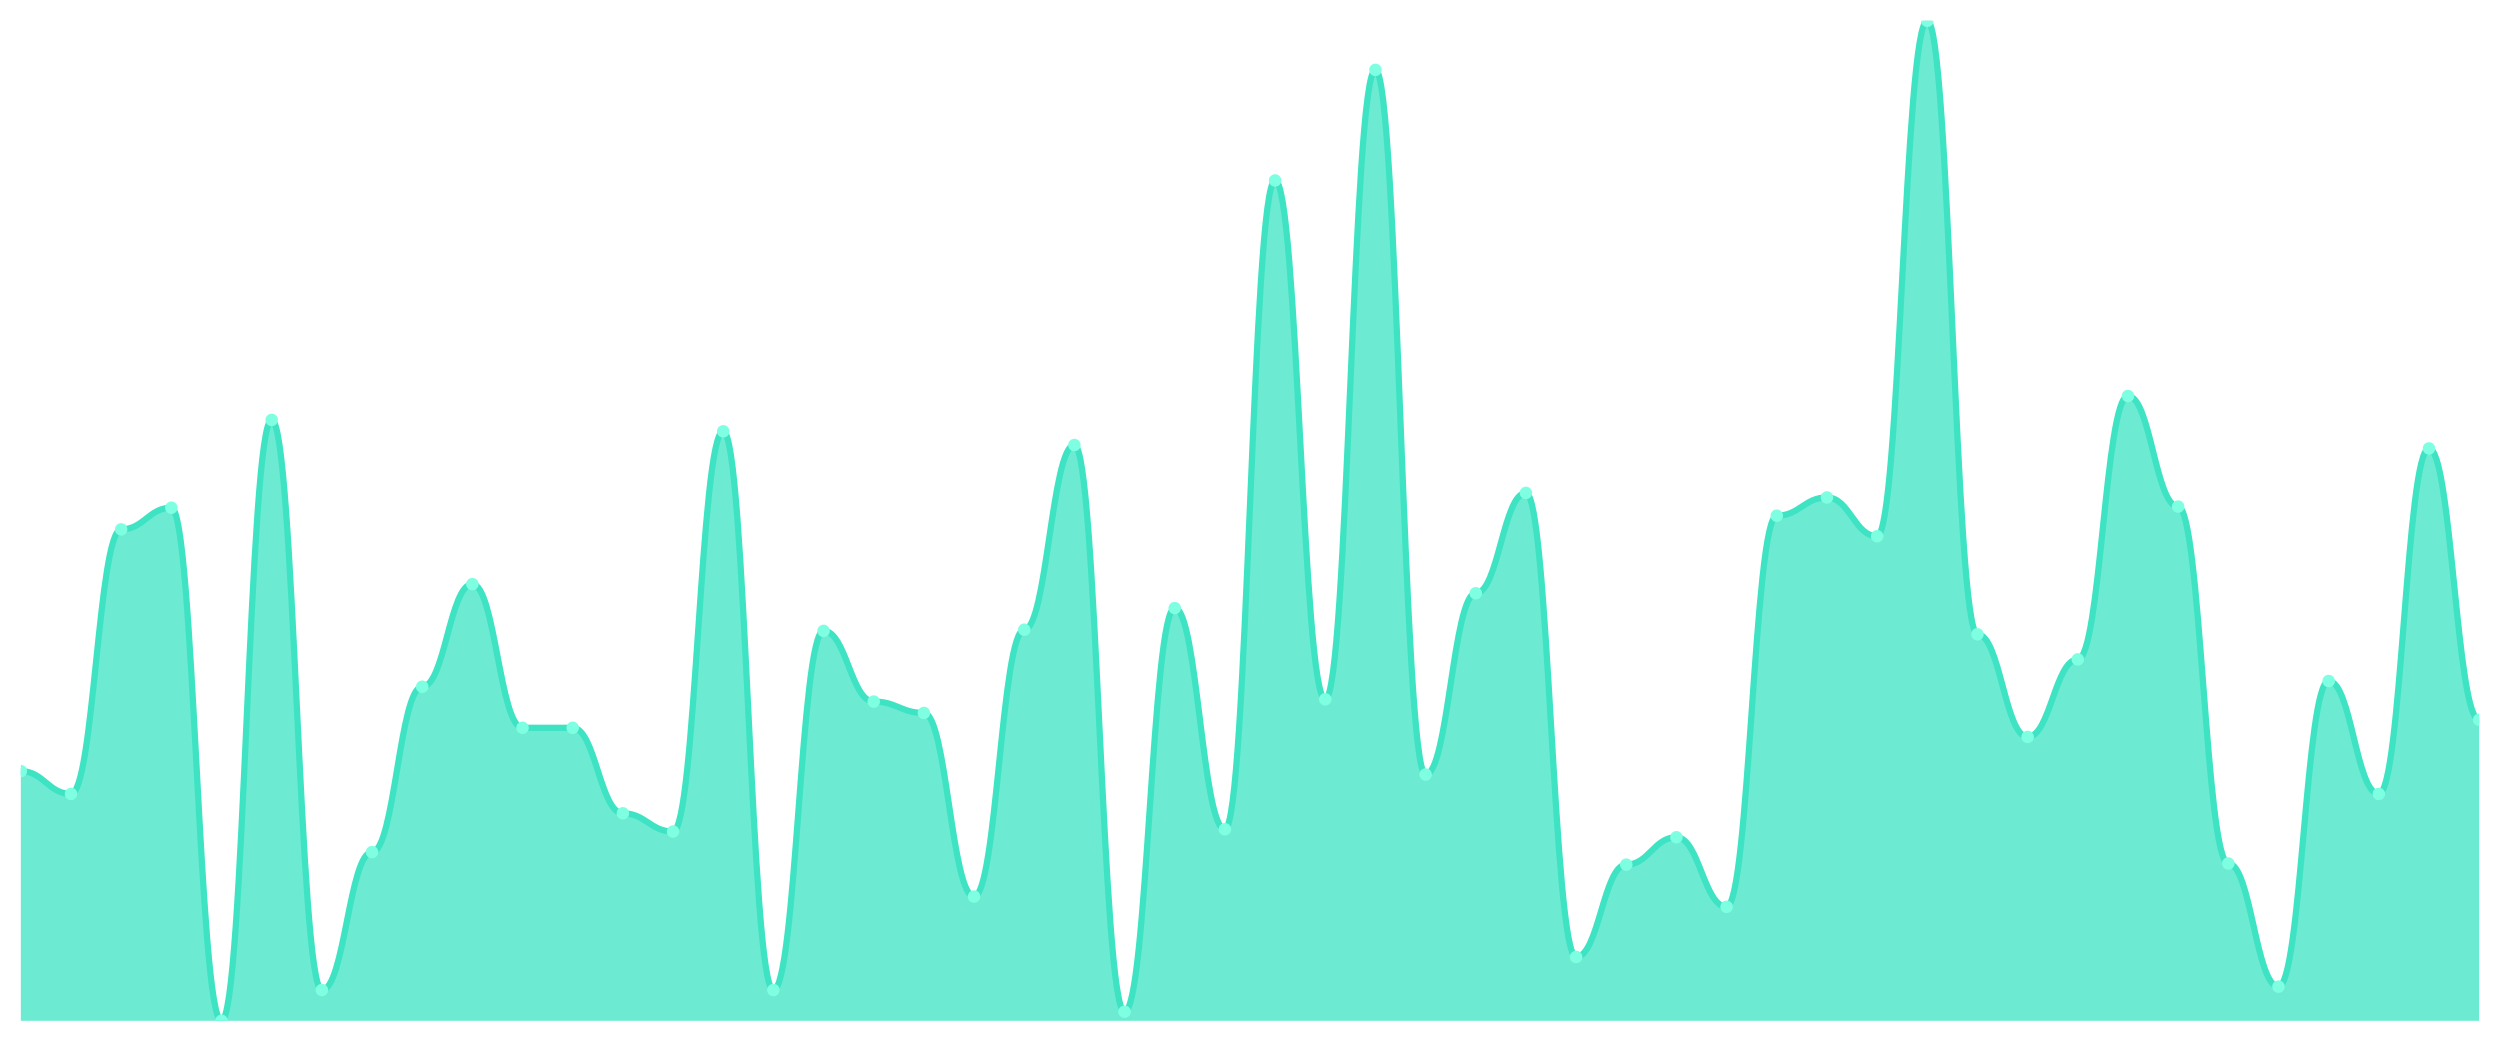
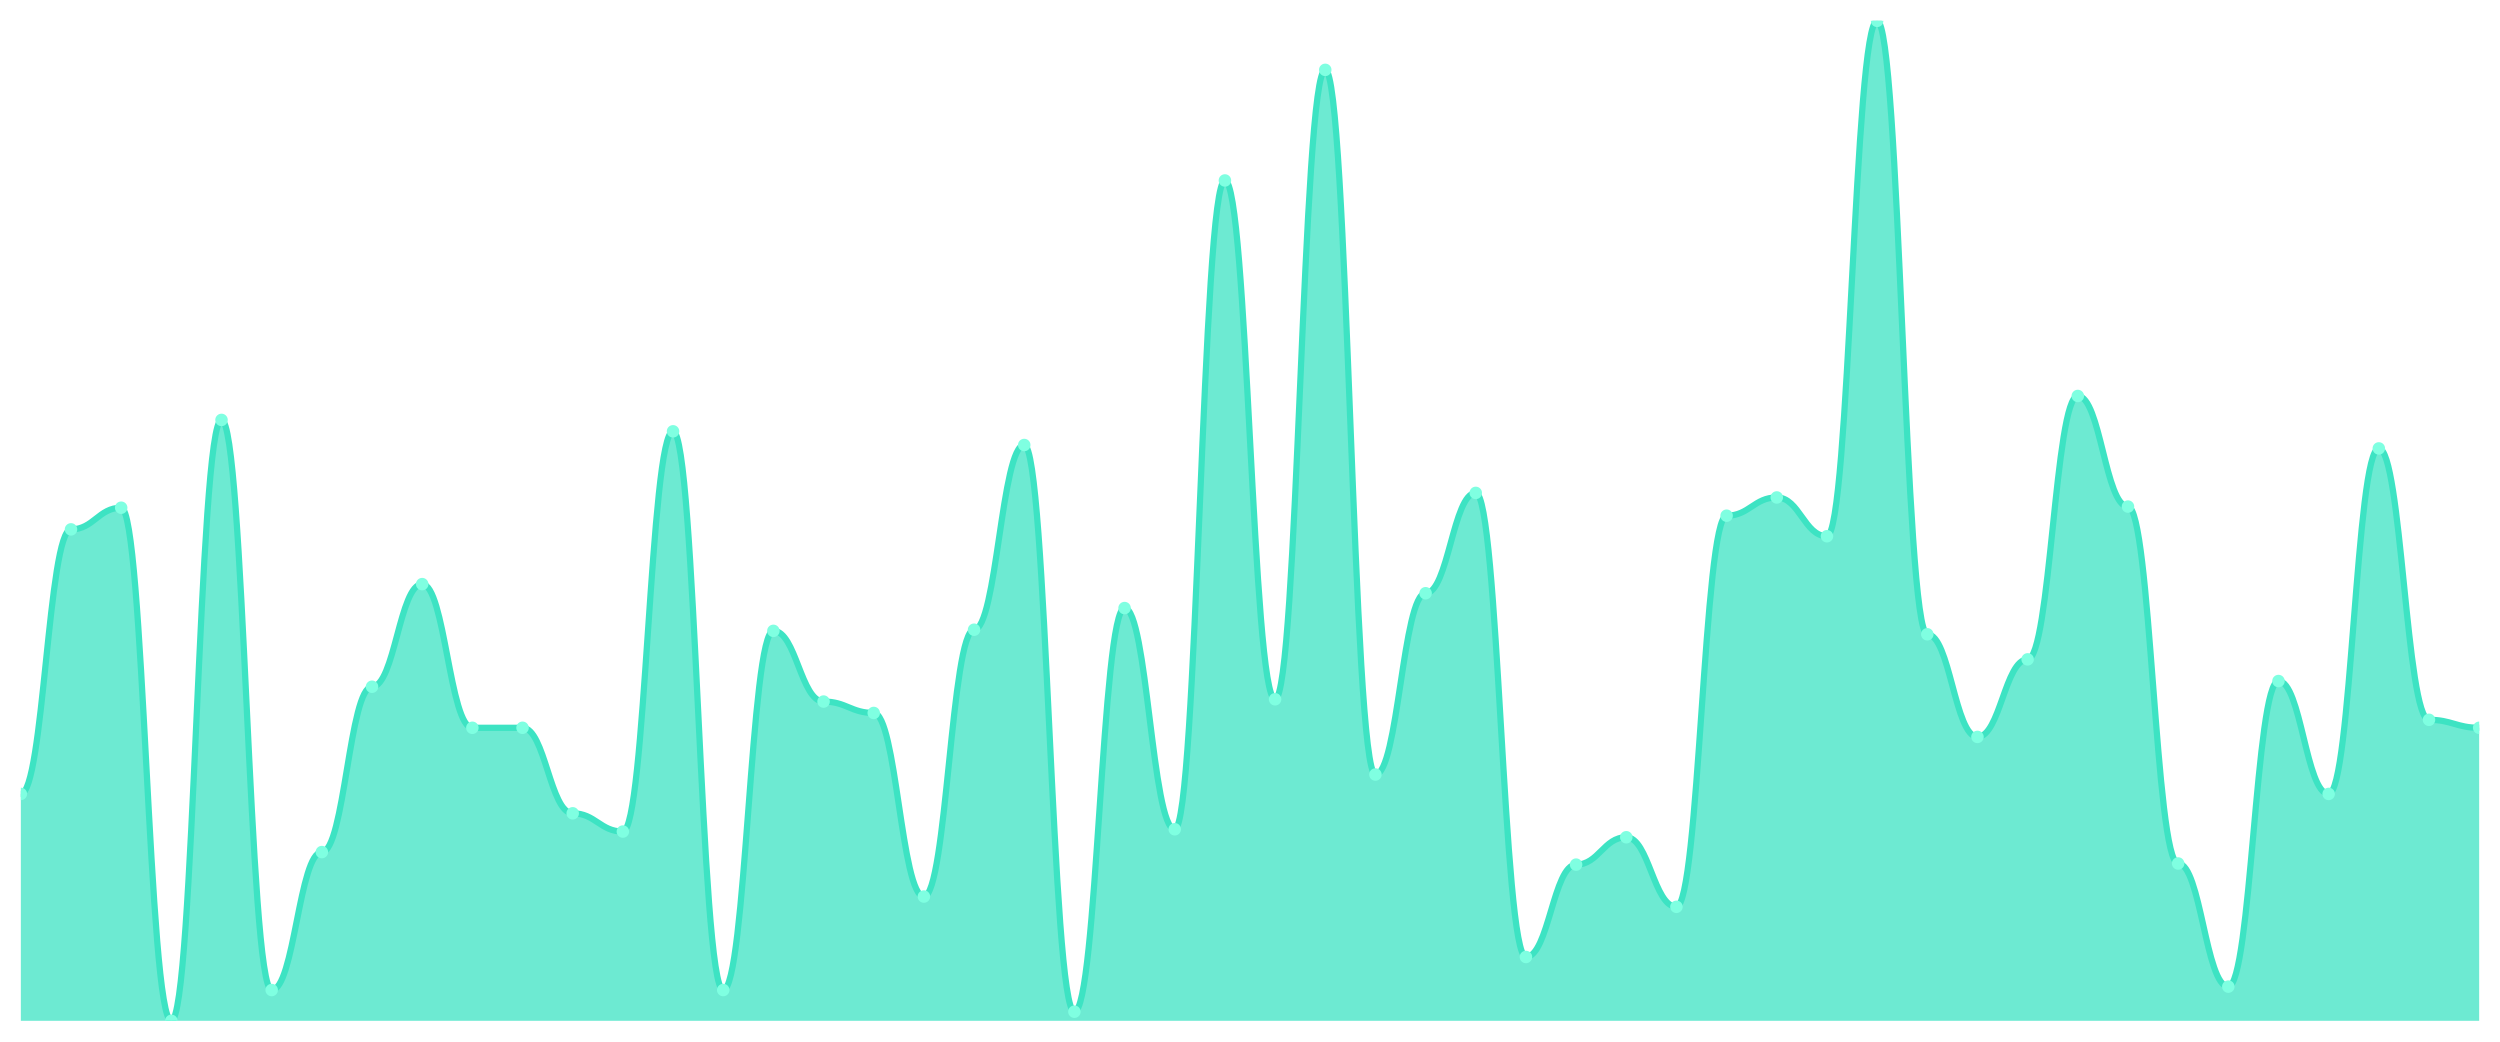
<svg xmlns="http://www.w3.org/2000/svg" viewBox="0 0 1200 500" width="1200" height="500">
  <defs>
    <clipPath id="c">
      <rect x="10" y="10" width="1180" height="480" />
    </clipPath>
  </defs>
  <rect width="1200" height="500" fill="none" />
  <g clip-path="url(#c)">
-     <path d="M 10,490 L 10,370.137 C 20.837,370.137 23.245,381.083 34.082,381.083 C 44.918,381.083 47.327,254.105 58.163,254.105 C 69,254.105 71.408,243.706 82.245,243.706 C 93.082,243.706 95.49,490 106.327,490 C 117.163,490 119.571,201.562 130.408,201.562 C 141.245,201.562 143.653,475.222 154.49,475.222 C 165.327,475.222 167.735,408.997 178.571,408.997 C 189.408,408.997 191.816,329.635 202.653,329.635 C 213.49,329.635 215.898,280.376 226.735,280.376 C 237.571,280.376 239.98,349.339 250.816,349.339 C 261.653,349.339 264.061,349.339 274.898,349.339 C 285.735,349.339 288.143,390.388 298.98,390.388 C 309.816,390.388 312.224,399.145 323.061,399.145 C 333.898,399.145 336.306,207.035 347.143,207.035 C 357.98,207.035 360.388,475.222 371.224,475.222 C 382.061,475.222 384.469,302.816 395.306,302.816 C 406.143,302.816 408.551,336.75 419.388,336.75 C 430.224,336.75 432.633,342.223 443.469,342.223 C 454.306,342.223 456.714,430.342 467.551,430.342 C 478.388,430.342 480.796,302.269 491.633,302.269 C 502.469,302.269 504.878,213.603 515.714,213.603 C 526.551,213.603 528.959,485.621 539.796,485.621 C 550.633,485.621 553.041,291.87 563.878,291.87 C 574.714,291.87 577.122,398.05 587.959,398.05 C 598.796,398.05 601.204,86.625 612.041,86.625 C 622.878,86.625 625.286,335.656 636.122,335.656 C 646.959,335.656 649.367,33.535 660.204,33.535 C 671.041,33.535 673.449,371.779 684.286,371.779 C 695.122,371.779 697.531,284.755 708.367,284.755 C 719.204,284.755 721.612,236.591 732.449,236.591 C 743.286,236.591 745.694,459.35 756.531,459.35 C 767.367,459.35 769.776,415.017 780.612,415.017 C 791.449,415.017 793.857,401.881 804.694,401.881 C 815.531,401.881 817.939,435.268 828.776,435.268 C 839.612,435.268 842.02,247.537 852.857,247.537 C 863.694,247.537 866.102,238.78 876.939,238.78 C 887.776,238.78 890.184,257.389 901.02,257.389 C 911.857,257.389 914.265,10 925.102,10 C 935.939,10 938.347,304.458 949.184,304.458 C 960.02,304.458 962.429,353.717 973.265,353.717 C 984.102,353.717 986.51,316.499 997.347,316.499 C 1008.184,316.499 1010.592,190.068 1021.429,190.068 C 1032.265,190.068 1034.673,243.158 1045.51,243.158 C 1056.347,243.158 1058.755,414.47 1069.592,414.47 C 1080.429,414.47 1082.837,473.58 1093.673,473.58 C 1104.51,473.58 1106.918,326.899 1117.755,326.899 C 1128.592,326.899 1131,381.083 1141.837,381.083 C 1152.673,381.083 1155.082,215.245 1165.918,215.245 C 1176.755,215.245 1179.163,345.507 1190,345.507 L 1190,490 Z" fill="rgba(61,227,195,0.75)" />
-     <path d="M 10,370.137 C 20.837,370.137 23.245,381.083 34.082,381.083 C 44.918,381.083 47.327,254.105 58.163,254.105 C 69,254.105 71.408,243.706 82.245,243.706 C 93.082,243.706 95.49,490 106.327,490 C 117.163,490 119.571,201.562 130.408,201.562 C 141.245,201.562 143.653,475.222 154.49,475.222 C 165.327,475.222 167.735,408.997 178.571,408.997 C 189.408,408.997 191.816,329.635 202.653,329.635 C 213.49,329.635 215.898,280.376 226.735,280.376 C 237.571,280.376 239.98,349.339 250.816,349.339 C 261.653,349.339 264.061,349.339 274.898,349.339 C 285.735,349.339 288.143,390.388 298.98,390.388 C 309.816,390.388 312.224,399.145 323.061,399.145 C 333.898,399.145 336.306,207.035 347.143,207.035 C 357.98,207.035 360.388,475.222 371.224,475.222 C 382.061,475.222 384.469,302.816 395.306,302.816 C 406.143,302.816 408.551,336.75 419.388,336.75 C 430.224,336.75 432.633,342.223 443.469,342.223 C 454.306,342.223 456.714,430.342 467.551,430.342 C 478.388,430.342 480.796,302.269 491.633,302.269 C 502.469,302.269 504.878,213.603 515.714,213.603 C 526.551,213.603 528.959,485.621 539.796,485.621 C 550.633,485.621 553.041,291.87 563.878,291.87 C 574.714,291.87 577.122,398.05 587.959,398.05 C 598.796,398.05 601.204,86.625 612.041,86.625 C 622.878,86.625 625.286,335.656 636.122,335.656 C 646.959,335.656 649.367,33.535 660.204,33.535 C 671.041,33.535 673.449,371.779 684.286,371.779 C 695.122,371.779 697.531,284.755 708.367,284.755 C 719.204,284.755 721.612,236.591 732.449,236.591 C 743.286,236.591 745.694,459.35 756.531,459.35 C 767.367,459.35 769.776,415.017 780.612,415.017 C 791.449,415.017 793.857,401.881 804.694,401.881 C 815.531,401.881 817.939,435.268 828.776,435.268 C 839.612,435.268 842.02,247.537 852.857,247.537 C 863.694,247.537 866.102,238.78 876.939,238.78 C 887.776,238.78 890.184,257.389 901.02,257.389 C 911.857,257.389 914.265,10 925.102,10 C 935.939,10 938.347,304.458 949.184,304.458 C 960.02,304.458 962.429,353.717 973.265,353.717 C 984.102,353.717 986.51,316.499 997.347,316.499 C 1008.184,316.499 1010.592,190.068 1021.429,190.068 C 1032.265,190.068 1034.673,243.158 1045.51,243.158 C 1056.347,243.158 1058.755,414.47 1069.592,414.47 C 1080.429,414.47 1082.837,473.58 1093.673,473.58 C 1104.51,473.58 1106.918,326.899 1117.755,326.899 C 1128.592,326.899 1131,381.083 1141.837,381.083 C 1152.673,381.083 1155.082,215.245 1165.918,215.245 C 1176.755,215.245 1179.163,345.507 1190,345.507" fill="none" stroke="#3de3c3" stroke-width="3" stroke-linecap="round" stroke-linejoin="round" />
-     <circle cx="10" cy="370.137" r="3" fill="#7fffe1" />
-     <circle cx="34.082" cy="381.083" r="3" fill="#7fffe1" />
-     <circle cx="58.163" cy="254.105" r="3" fill="#7fffe1" />
-     <circle cx="82.245" cy="243.706" r="3" fill="#7fffe1" />
-     <circle cx="106.327" cy="490" r="3" fill="#7fffe1" />
-     <circle cx="130.408" cy="201.562" r="3" fill="#7fffe1" />
-     <circle cx="154.49" cy="475.222" r="3" fill="#7fffe1" />
-     <circle cx="178.571" cy="408.997" r="3" fill="#7fffe1" />
-     <circle cx="202.653" cy="329.635" r="3" fill="#7fffe1" />
-     <circle cx="226.735" cy="280.376" r="3" fill="#7fffe1" />
+     <path d="M 10,490 L 10,381.083 C 20.837,381.083 23.245,254.105 34.082,254.105 C 44.918,254.105 47.327,243.706 58.163,243.706 C 69,243.706 71.408,490 82.245,490 C 93.082,490 95.49,201.562 106.327,201.562 C 117.163,201.562 119.571,475.222 130.408,475.222 C 141.245,475.222 143.653,408.997 154.49,408.997 C 165.327,408.997 167.735,329.635 178.571,329.635 C 189.408,329.635 191.816,280.376 202.653,280.376 C 213.49,280.376 215.898,349.339 226.735,349.339 C 237.571,349.339 239.98,349.339 250.816,349.339 C 261.653,349.339 264.061,390.388 274.898,390.388 C 285.735,390.388 288.143,399.145 298.98,399.145 C 309.816,399.145 312.224,207.035 323.061,207.035 C 333.898,207.035 336.306,475.222 347.143,475.222 C 357.98,475.222 360.388,302.816 371.224,302.816 C 382.061,302.816 384.469,336.75 395.306,336.75 C 406.143,336.75 408.551,342.223 419.388,342.223 C 430.224,342.223 432.633,430.342 443.469,430.342 C 454.306,430.342 456.714,302.269 467.551,302.269 C 478.388,302.269 480.796,213.603 491.633,213.603 C 502.469,213.603 504.878,485.621 515.714,485.621 C 526.551,485.621 528.959,291.87 539.796,291.87 C 550.633,291.87 553.041,398.05 563.878,398.05 C 574.714,398.05 577.122,86.625 587.959,86.625 C 598.796,86.625 601.204,335.656 612.041,335.656 C 622.878,335.656 625.286,33.535 636.122,33.535 C 646.959,33.535 649.367,371.779 660.204,371.779 C 671.041,371.779 673.449,284.755 684.286,284.755 C 695.122,284.755 697.531,236.591 708.367,236.591 C 719.204,236.591 721.612,459.35 732.449,459.35 C 743.286,459.35 745.694,415.017 756.531,415.017 C 767.367,415.017 769.776,401.881 780.612,401.881 C 791.449,401.881 793.857,435.268 804.694,435.268 C 815.531,435.268 817.939,247.537 828.776,247.537 C 839.612,247.537 842.02,238.78 852.857,238.78 C 863.694,238.78 866.102,257.389 876.939,257.389 C 887.776,257.389 890.184,10 901.02,10 C 911.857,10 914.265,304.458 925.102,304.458 C 935.939,304.458 938.347,353.717 949.184,353.717 C 960.02,353.717 962.429,316.499 973.265,316.499 C 984.102,316.499 986.51,190.068 997.347,190.068 C 1008.184,190.068 1010.592,243.158 1021.429,243.158 C 1032.265,243.158 1034.673,414.47 1045.51,414.47 C 1056.347,414.47 1058.755,473.58 1069.592,473.58 C 1080.429,473.58 1082.837,326.899 1093.673,326.899 C 1104.51,326.899 1106.918,381.083 1117.755,381.083 C 1128.592,381.083 1131,215.245 1141.837,215.245 C 1152.673,215.245 1155.082,345.507 1165.918,345.507 C 1176.755,345.507 1179.163,349.339 1190,349.339 L 1190,490 Z" fill="rgba(61,227,195,0.75)" />
+     <path d="M 10,381.083 C 20.837,381.083 23.245,254.105 34.082,254.105 C 44.918,254.105 47.327,243.706 58.163,243.706 C 69,243.706 71.408,490 82.245,490 C 93.082,490 95.49,201.562 106.327,201.562 C 117.163,201.562 119.571,475.222 130.408,475.222 C 141.245,475.222 143.653,408.997 154.49,408.997 C 165.327,408.997 167.735,329.635 178.571,329.635 C 189.408,329.635 191.816,280.376 202.653,280.376 C 213.49,280.376 215.898,349.339 226.735,349.339 C 237.571,349.339 239.98,349.339 250.816,349.339 C 261.653,349.339 264.061,390.388 274.898,390.388 C 285.735,390.388 288.143,399.145 298.98,399.145 C 309.816,399.145 312.224,207.035 323.061,207.035 C 333.898,207.035 336.306,475.222 347.143,475.222 C 357.98,475.222 360.388,302.816 371.224,302.816 C 382.061,302.816 384.469,336.75 395.306,336.75 C 406.143,336.75 408.551,342.223 419.388,342.223 C 430.224,342.223 432.633,430.342 443.469,430.342 C 454.306,430.342 456.714,302.269 467.551,302.269 C 478.388,302.269 480.796,213.603 491.633,213.603 C 502.469,213.603 504.878,485.621 515.714,485.621 C 526.551,485.621 528.959,291.87 539.796,291.87 C 550.633,291.87 553.041,398.05 563.878,398.05 C 574.714,398.05 577.122,86.625 587.959,86.625 C 598.796,86.625 601.204,335.656 612.041,335.656 C 622.878,335.656 625.286,33.535 636.122,33.535 C 646.959,33.535 649.367,371.779 660.204,371.779 C 671.041,371.779 673.449,284.755 684.286,284.755 C 695.122,284.755 697.531,236.591 708.367,236.591 C 719.204,236.591 721.612,459.35 732.449,459.35 C 743.286,459.35 745.694,415.017 756.531,415.017 C 767.367,415.017 769.776,401.881 780.612,401.881 C 791.449,401.881 793.857,435.268 804.694,435.268 C 815.531,435.268 817.939,247.537 828.776,247.537 C 839.612,247.537 842.02,238.78 852.857,238.78 C 863.694,238.78 866.102,257.389 876.939,257.389 C 887.776,257.389 890.184,10 901.02,10 C 911.857,10 914.265,304.458 925.102,304.458 C 935.939,304.458 938.347,353.717 949.184,353.717 C 960.02,353.717 962.429,316.499 973.265,316.499 C 984.102,316.499 986.51,190.068 997.347,190.068 C 1008.184,190.068 1010.592,243.158 1021.429,243.158 C 1032.265,243.158 1034.673,414.47 1045.51,414.47 C 1056.347,414.47 1058.755,473.58 1069.592,473.58 C 1080.429,473.58 1082.837,326.899 1093.673,326.899 C 1104.51,326.899 1106.918,381.083 1117.755,381.083 C 1128.592,381.083 1131,215.245 1141.837,215.245 C 1152.673,215.245 1155.082,345.507 1165.918,345.507 C 1176.755,345.507 1179.163,349.339 1190,349.339" fill="none" stroke="#3de3c3" stroke-width="3" stroke-linecap="round" stroke-linejoin="round" />
+     <circle cx="10" cy="381.083" r="3" fill="#7fffe1" />
+     <circle cx="34.082" cy="254.105" r="3" fill="#7fffe1" />
+     <circle cx="58.163" cy="243.706" r="3" fill="#7fffe1" />
+     <circle cx="82.245" cy="490" r="3" fill="#7fffe1" />
+     <circle cx="106.327" cy="201.562" r="3" fill="#7fffe1" />
+     <circle cx="130.408" cy="475.222" r="3" fill="#7fffe1" />
+     <circle cx="154.49" cy="408.997" r="3" fill="#7fffe1" />
+     <circle cx="178.571" cy="329.635" r="3" fill="#7fffe1" />
+     <circle cx="202.653" cy="280.376" r="3" fill="#7fffe1" />
+     <circle cx="226.735" cy="349.339" r="3" fill="#7fffe1" />
    <circle cx="250.816" cy="349.339" r="3" fill="#7fffe1" />
-     <circle cx="274.898" cy="349.339" r="3" fill="#7fffe1" />
-     <circle cx="298.98" cy="390.388" r="3" fill="#7fffe1" />
-     <circle cx="323.061" cy="399.145" r="3" fill="#7fffe1" />
-     <circle cx="347.143" cy="207.035" r="3" fill="#7fffe1" />
-     <circle cx="371.224" cy="475.222" r="3" fill="#7fffe1" />
-     <circle cx="395.306" cy="302.816" r="3" fill="#7fffe1" />
-     <circle cx="419.388" cy="336.75" r="3" fill="#7fffe1" />
-     <circle cx="443.469" cy="342.223" r="3" fill="#7fffe1" />
-     <circle cx="467.551" cy="430.342" r="3" fill="#7fffe1" />
-     <circle cx="491.633" cy="302.269" r="3" fill="#7fffe1" />
-     <circle cx="515.714" cy="213.603" r="3" fill="#7fffe1" />
-     <circle cx="539.796" cy="485.621" r="3" fill="#7fffe1" />
-     <circle cx="563.878" cy="291.87" r="3" fill="#7fffe1" />
-     <circle cx="587.959" cy="398.05" r="3" fill="#7fffe1" />
-     <circle cx="612.041" cy="86.625" r="3" fill="#7fffe1" />
-     <circle cx="636.122" cy="335.656" r="3" fill="#7fffe1" />
-     <circle cx="660.204" cy="33.535" r="3" fill="#7fffe1" />
-     <circle cx="684.286" cy="371.779" r="3" fill="#7fffe1" />
-     <circle cx="708.367" cy="284.755" r="3" fill="#7fffe1" />
-     <circle cx="732.449" cy="236.591" r="3" fill="#7fffe1" />
-     <circle cx="756.531" cy="459.35" r="3" fill="#7fffe1" />
-     <circle cx="780.612" cy="415.017" r="3" fill="#7fffe1" />
-     <circle cx="804.694" cy="401.881" r="3" fill="#7fffe1" />
-     <circle cx="828.776" cy="435.268" r="3" fill="#7fffe1" />
-     <circle cx="852.857" cy="247.537" r="3" fill="#7fffe1" />
-     <circle cx="876.939" cy="238.78" r="3" fill="#7fffe1" />
-     <circle cx="901.02" cy="257.389" r="3" fill="#7fffe1" />
-     <circle cx="925.102" cy="10" r="3" fill="#7fffe1" />
-     <circle cx="949.184" cy="304.458" r="3" fill="#7fffe1" />
-     <circle cx="973.265" cy="353.717" r="3" fill="#7fffe1" />
-     <circle cx="997.347" cy="316.499" r="3" fill="#7fffe1" />
-     <circle cx="1021.429" cy="190.068" r="3" fill="#7fffe1" />
-     <circle cx="1045.51" cy="243.158" r="3" fill="#7fffe1" />
-     <circle cx="1069.592" cy="414.47" r="3" fill="#7fffe1" />
-     <circle cx="1093.673" cy="473.58" r="3" fill="#7fffe1" />
-     <circle cx="1117.755" cy="326.899" r="3" fill="#7fffe1" />
-     <circle cx="1141.837" cy="381.083" r="3" fill="#7fffe1" />
-     <circle cx="1165.918" cy="215.245" r="3" fill="#7fffe1" />
-     <circle cx="1190" cy="345.507" r="3" fill="#7fffe1" />
+     <circle cx="274.898" cy="390.388" r="3" fill="#7fffe1" />
+     <circle cx="298.98" cy="399.145" r="3" fill="#7fffe1" />
+     <circle cx="323.061" cy="207.035" r="3" fill="#7fffe1" />
+     <circle cx="347.143" cy="475.222" r="3" fill="#7fffe1" />
+     <circle cx="371.224" cy="302.816" r="3" fill="#7fffe1" />
+     <circle cx="395.306" cy="336.75" r="3" fill="#7fffe1" />
+     <circle cx="419.388" cy="342.223" r="3" fill="#7fffe1" />
+     <circle cx="443.469" cy="430.342" r="3" fill="#7fffe1" />
+     <circle cx="467.551" cy="302.269" r="3" fill="#7fffe1" />
+     <circle cx="491.633" cy="213.603" r="3" fill="#7fffe1" />
+     <circle cx="515.714" cy="485.621" r="3" fill="#7fffe1" />
+     <circle cx="539.796" cy="291.87" r="3" fill="#7fffe1" />
+     <circle cx="563.878" cy="398.05" r="3" fill="#7fffe1" />
+     <circle cx="587.959" cy="86.625" r="3" fill="#7fffe1" />
+     <circle cx="612.041" cy="335.656" r="3" fill="#7fffe1" />
+     <circle cx="636.122" cy="33.535" r="3" fill="#7fffe1" />
+     <circle cx="660.204" cy="371.779" r="3" fill="#7fffe1" />
+     <circle cx="684.286" cy="284.755" r="3" fill="#7fffe1" />
+     <circle cx="708.367" cy="236.591" r="3" fill="#7fffe1" />
+     <circle cx="732.449" cy="459.35" r="3" fill="#7fffe1" />
+     <circle cx="756.531" cy="415.017" r="3" fill="#7fffe1" />
+     <circle cx="780.612" cy="401.881" r="3" fill="#7fffe1" />
+     <circle cx="804.694" cy="435.268" r="3" fill="#7fffe1" />
+     <circle cx="828.776" cy="247.537" r="3" fill="#7fffe1" />
+     <circle cx="852.857" cy="238.78" r="3" fill="#7fffe1" />
+     <circle cx="876.939" cy="257.389" r="3" fill="#7fffe1" />
+     <circle cx="901.02" cy="10" r="3" fill="#7fffe1" />
+     <circle cx="925.102" cy="304.458" r="3" fill="#7fffe1" />
+     <circle cx="949.184" cy="353.717" r="3" fill="#7fffe1" />
+     <circle cx="973.265" cy="316.499" r="3" fill="#7fffe1" />
+     <circle cx="997.347" cy="190.068" r="3" fill="#7fffe1" />
+     <circle cx="1021.429" cy="243.158" r="3" fill="#7fffe1" />
+     <circle cx="1045.51" cy="414.47" r="3" fill="#7fffe1" />
+     <circle cx="1069.592" cy="473.58" r="3" fill="#7fffe1" />
+     <circle cx="1093.673" cy="326.899" r="3" fill="#7fffe1" />
+     <circle cx="1117.755" cy="381.083" r="3" fill="#7fffe1" />
+     <circle cx="1141.837" cy="215.245" r="3" fill="#7fffe1" />
+     <circle cx="1165.918" cy="345.507" r="3" fill="#7fffe1" />
+     <circle cx="1190" cy="349.339" r="3" fill="#7fffe1" />
  </g>
</svg>
